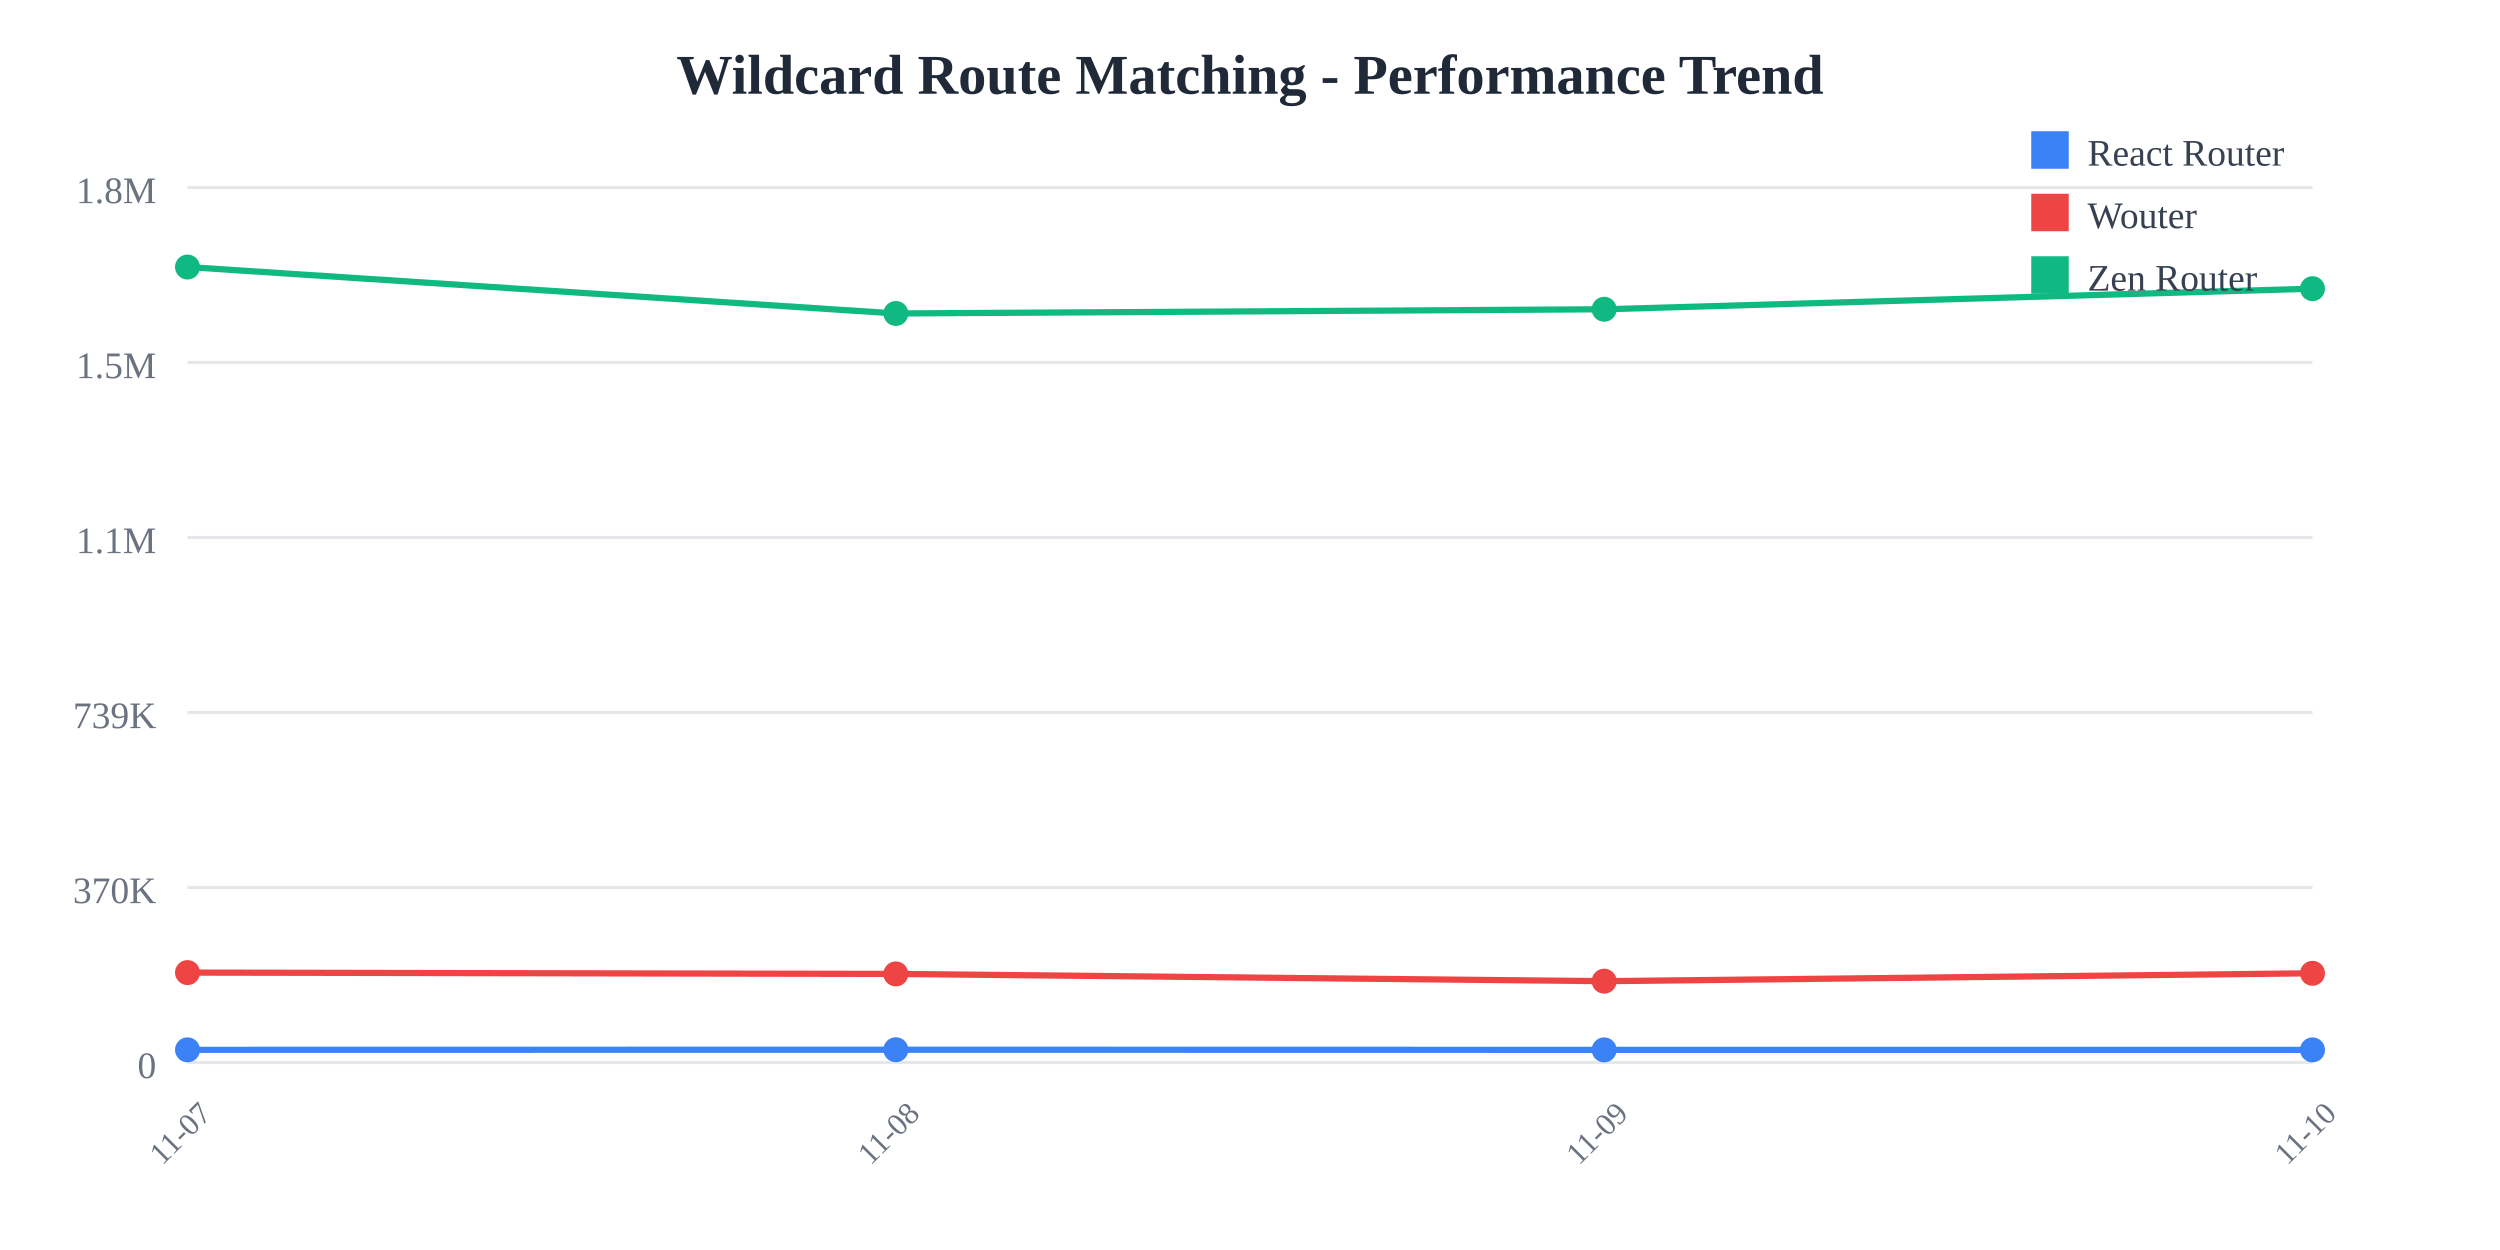
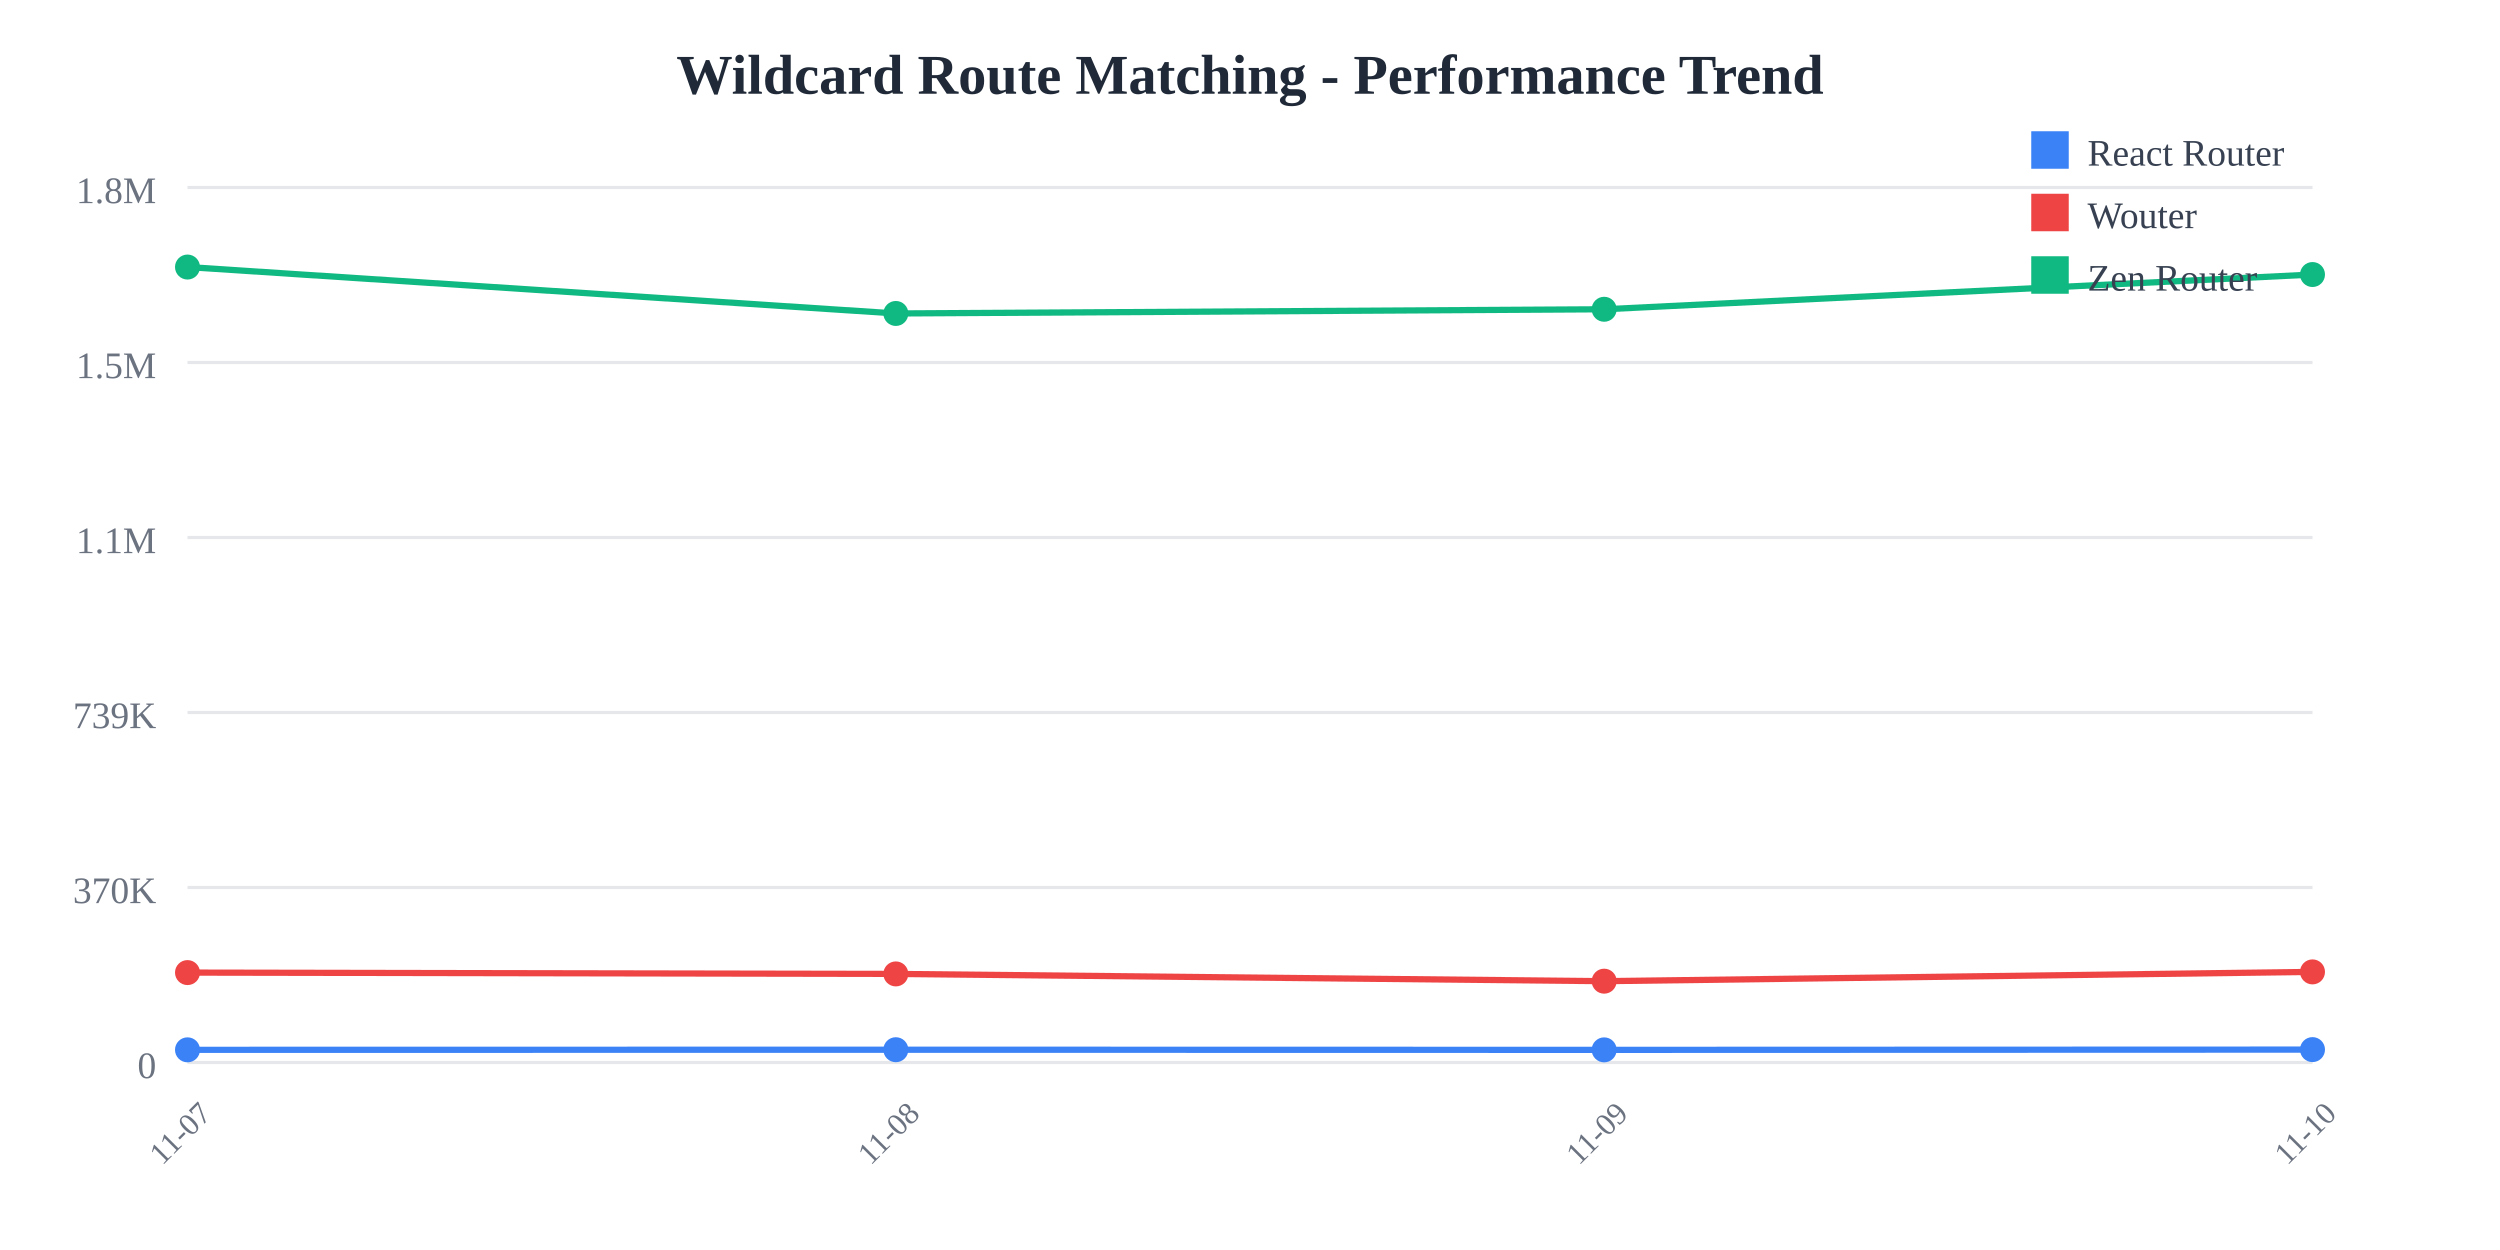
<svg xmlns="http://www.w3.org/2000/svg" width="800" height="400">
  <rect width="800" height="400" fill="white" />
  <text x="400" y="30" text-anchor="middle" font-size="18" font-weight="bold" fill="#1f2937">
    Wildcard Route Matching - Performance Trend
  </text>
  <line x1="60" y1="60" x2="740" y2="60" stroke="#e5e7eb" stroke-width="1" />
  <text x="50" y="65" text-anchor="end" font-size="12" fill="#6b7280">
    1.8M
  </text>
  <line x1="60" y1="116" x2="740" y2="116" stroke="#e5e7eb" stroke-width="1" />
  <text x="50" y="121" text-anchor="end" font-size="12" fill="#6b7280">
    1.5M
  </text>
  <line x1="60" y1="172" x2="740" y2="172" stroke="#e5e7eb" stroke-width="1" />
  <text x="50" y="177" text-anchor="end" font-size="12" fill="#6b7280">
    1.1M
  </text>
  <line x1="60" y1="228" x2="740" y2="228" stroke="#e5e7eb" stroke-width="1" />
  <text x="50" y="233" text-anchor="end" font-size="12" fill="#6b7280">
    739K
  </text>
  <line x1="60" y1="284" x2="740" y2="284" stroke="#e5e7eb" stroke-width="1" />
  <text x="50" y="289" text-anchor="end" font-size="12" fill="#6b7280">
    370K
  </text>
  <line x1="60" y1="340" x2="740" y2="340" stroke="#e5e7eb" stroke-width="1" />
  <text x="50" y="345" text-anchor="end" font-size="12" fill="#6b7280">
    0
  </text>
  <text x="60" y="365" text-anchor="middle" font-size="10" fill="#6b7280" transform="rotate(-45, 60, 365)">
    11-07
  </text>
  <text x="286.667" y="365" text-anchor="middle" font-size="10" fill="#6b7280" transform="rotate(-45, 286.6667, 365)">
    11-08
  </text>
  <text x="513.333" y="365" text-anchor="middle" font-size="10" fill="#6b7280" transform="rotate(-45, 513.3333, 365)">
    11-09
  </text>
  <text x="740" y="365" text-anchor="middle" font-size="10" fill="#6b7280" transform="rotate(-45, 740, 365)">
    11-10
  </text>
-   <polyline points="60,335.948 286.667,335.908 513.333,335.957 740,335.963" fill="none" stroke="#3b82f6" stroke-width="2" />
+   <polyline points="60,335.948 286.667,335.908 513.333,335.957 740,335.872" fill="none" stroke="#3b82f6" stroke-width="2" />
  <circle cx="60" cy="335.948" r="4" fill="#3b82f6" />
  <circle cx="286.667" cy="335.908" r="4" fill="#3b82f6" />
  <circle cx="513.333" cy="335.957" r="4" fill="#3b82f6" />
-   <circle cx="740" cy="335.963" r="4" fill="#3b82f6" />
-   <polyline points="60,311.228 286.667,311.654 513.333,313.976 740,311.451" fill="none" stroke="#ef4444" stroke-width="2" />
+   <circle cx="740" cy="335.872" r="4" fill="#3b82f6" />
+   <polyline points="60,311.228 286.667,311.654 513.333,313.976 740,311.008" fill="none" stroke="#ef4444" stroke-width="2" />
  <circle cx="60" cy="311.228" r="4" fill="#ef4444" />
  <circle cx="286.667" cy="311.654" r="4" fill="#ef4444" />
  <circle cx="513.333" cy="313.976" r="4" fill="#ef4444" />
-   <circle cx="740" cy="311.451" r="4" fill="#ef4444" />
-   <polyline points="60,85.455 286.667,100.309 513.333,98.968 740,92.374" fill="none" stroke="#10b981" stroke-width="2" />
+   <circle cx="740" cy="311.008" r="4" fill="#ef4444" />
+   <polyline points="60,85.455 286.667,100.309 513.333,98.968 740,87.85" fill="none" stroke="#10b981" stroke-width="2" />
  <circle cx="60" cy="85.455" r="4" fill="#10b981" />
  <circle cx="286.667" cy="100.309" r="4" fill="#10b981" />
  <circle cx="513.333" cy="98.968" r="4" fill="#10b981" />
-   <circle cx="740" cy="92.374" r="4" fill="#10b981" />
+   <circle cx="740" cy="87.85" r="4" fill="#10b981" />
  <rect x="650" y="42" width="12" height="12" fill="#3b82f6" />
  <text x="668" y="53" font-size="12" fill="#374151">React Router</text>
  <rect x="650" y="62" width="12" height="12" fill="#ef4444" />
  <text x="668" y="73" font-size="12" fill="#374151">Wouter</text>
  <rect x="650" y="82" width="12" height="12" fill="#10b981" />
  <text x="668" y="93" font-size="12" fill="#374151">Zen Router</text>
</svg>
